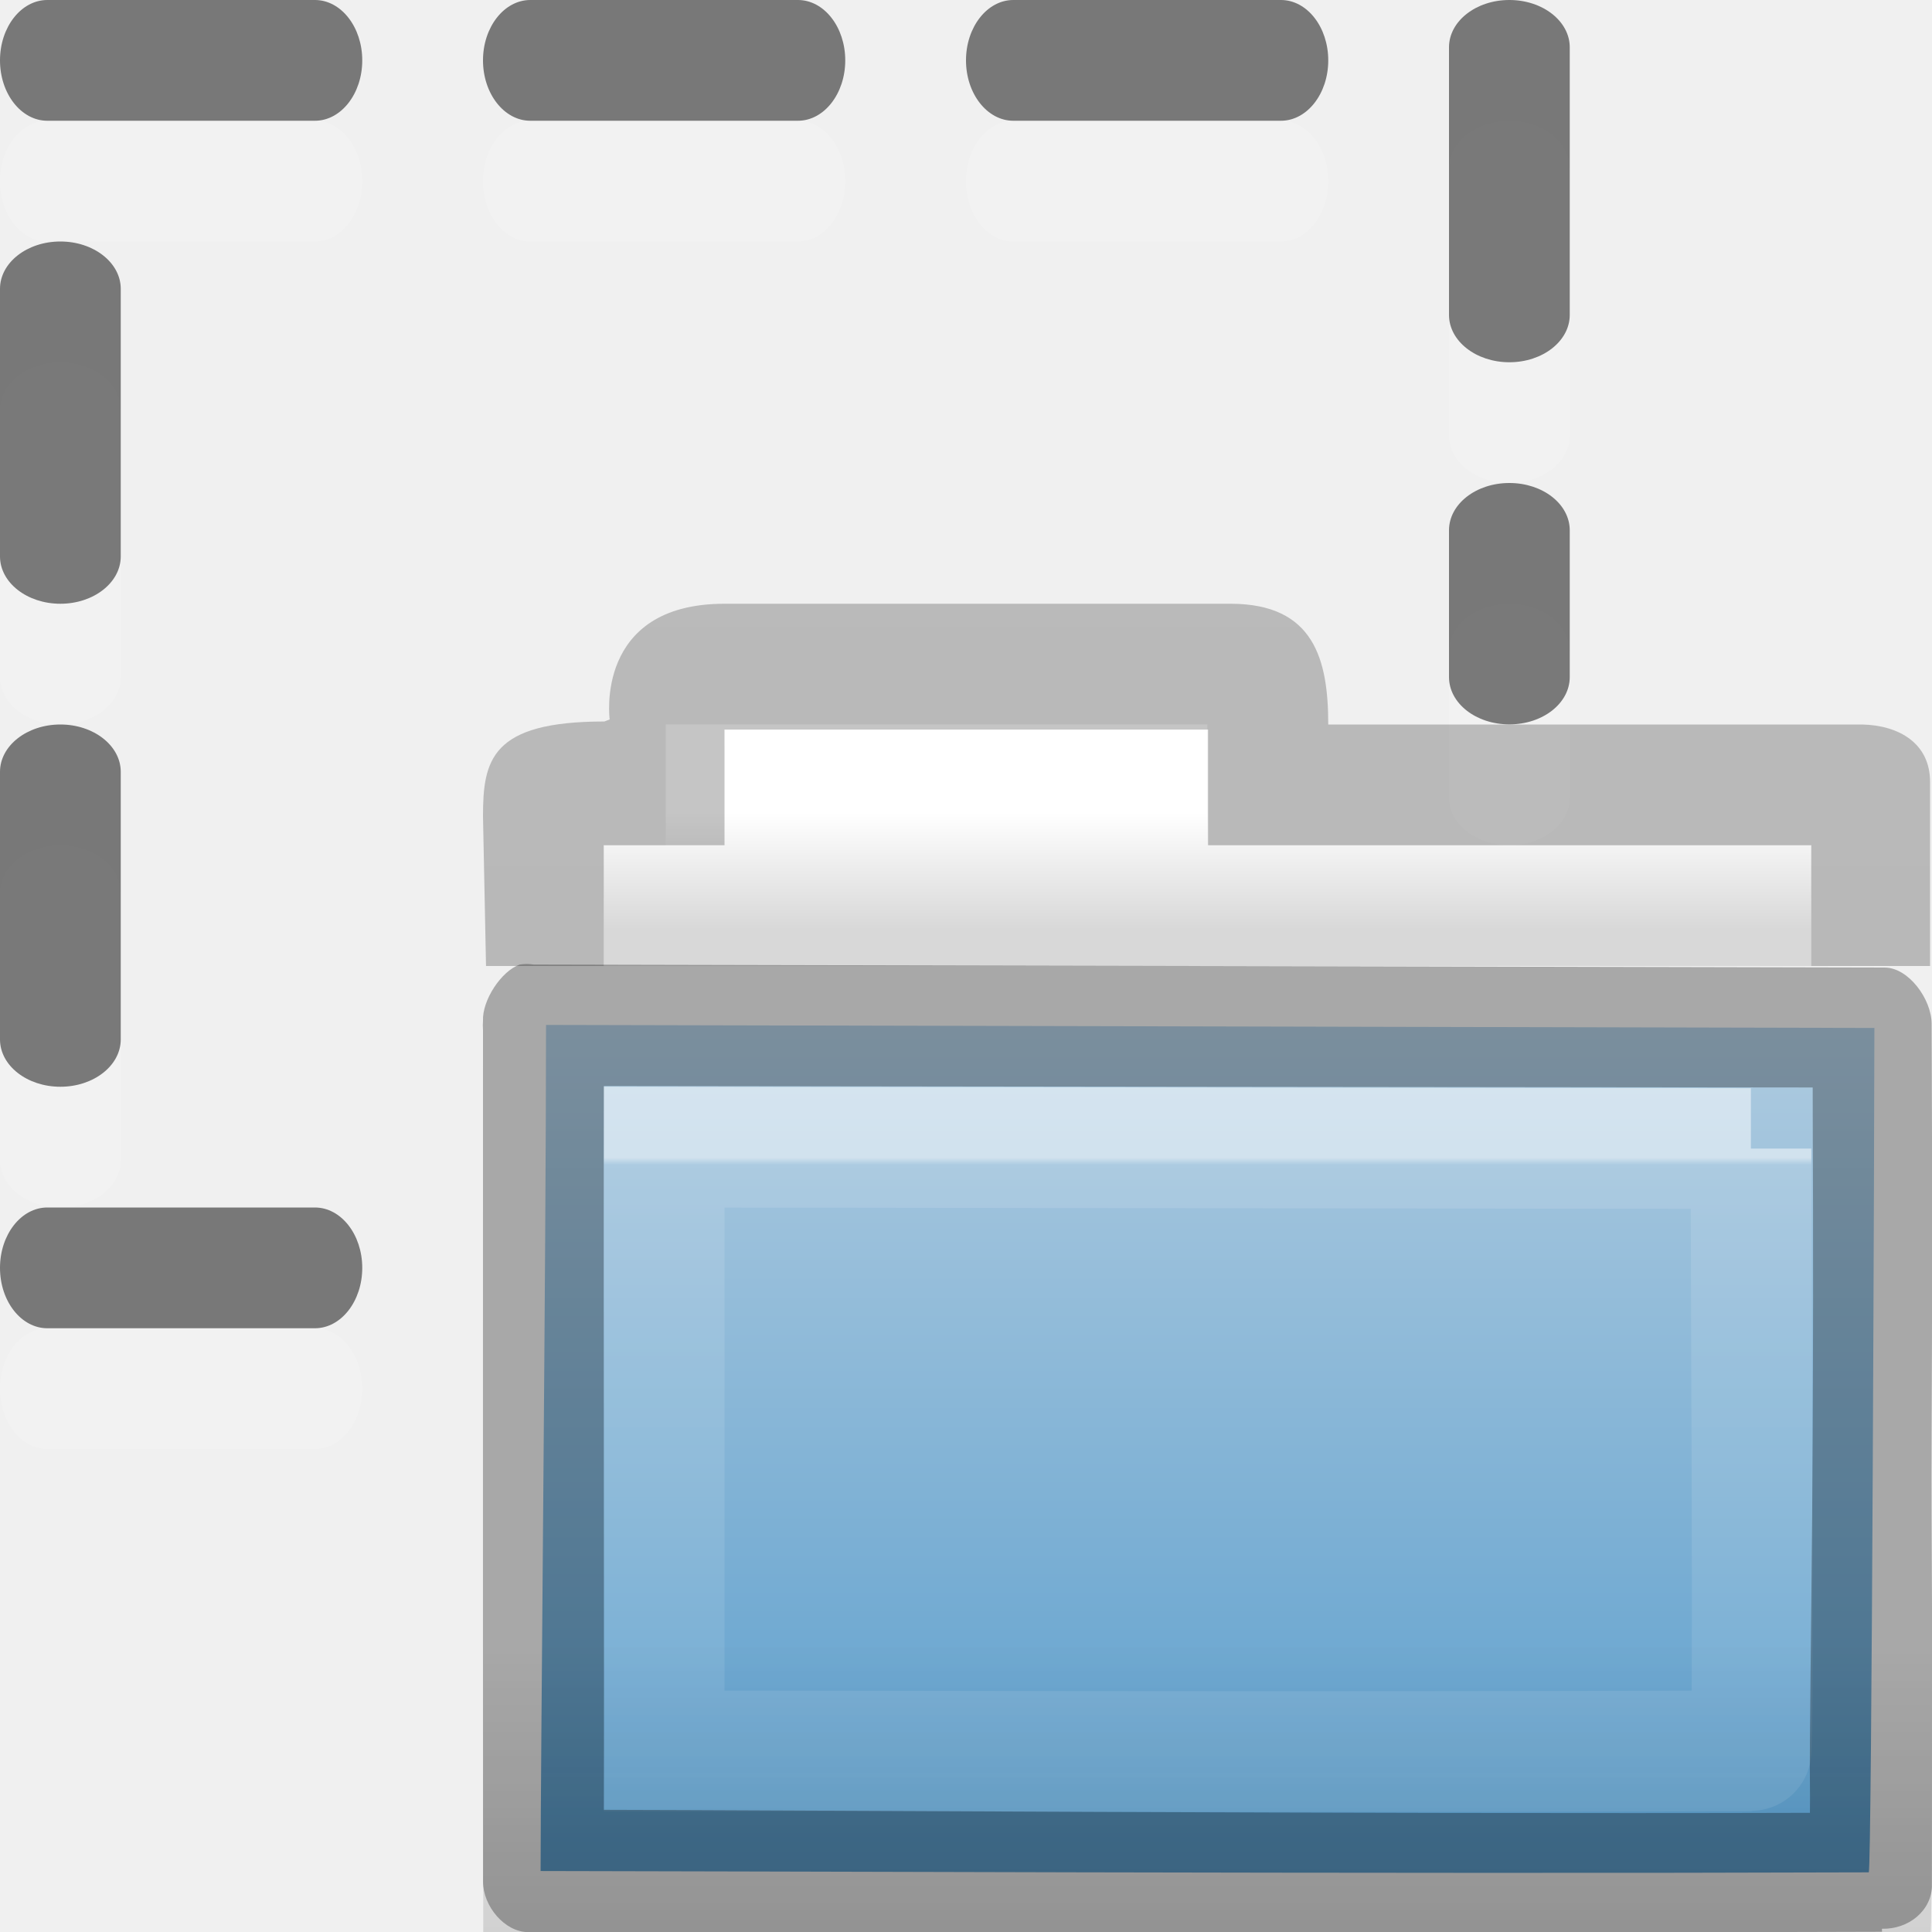
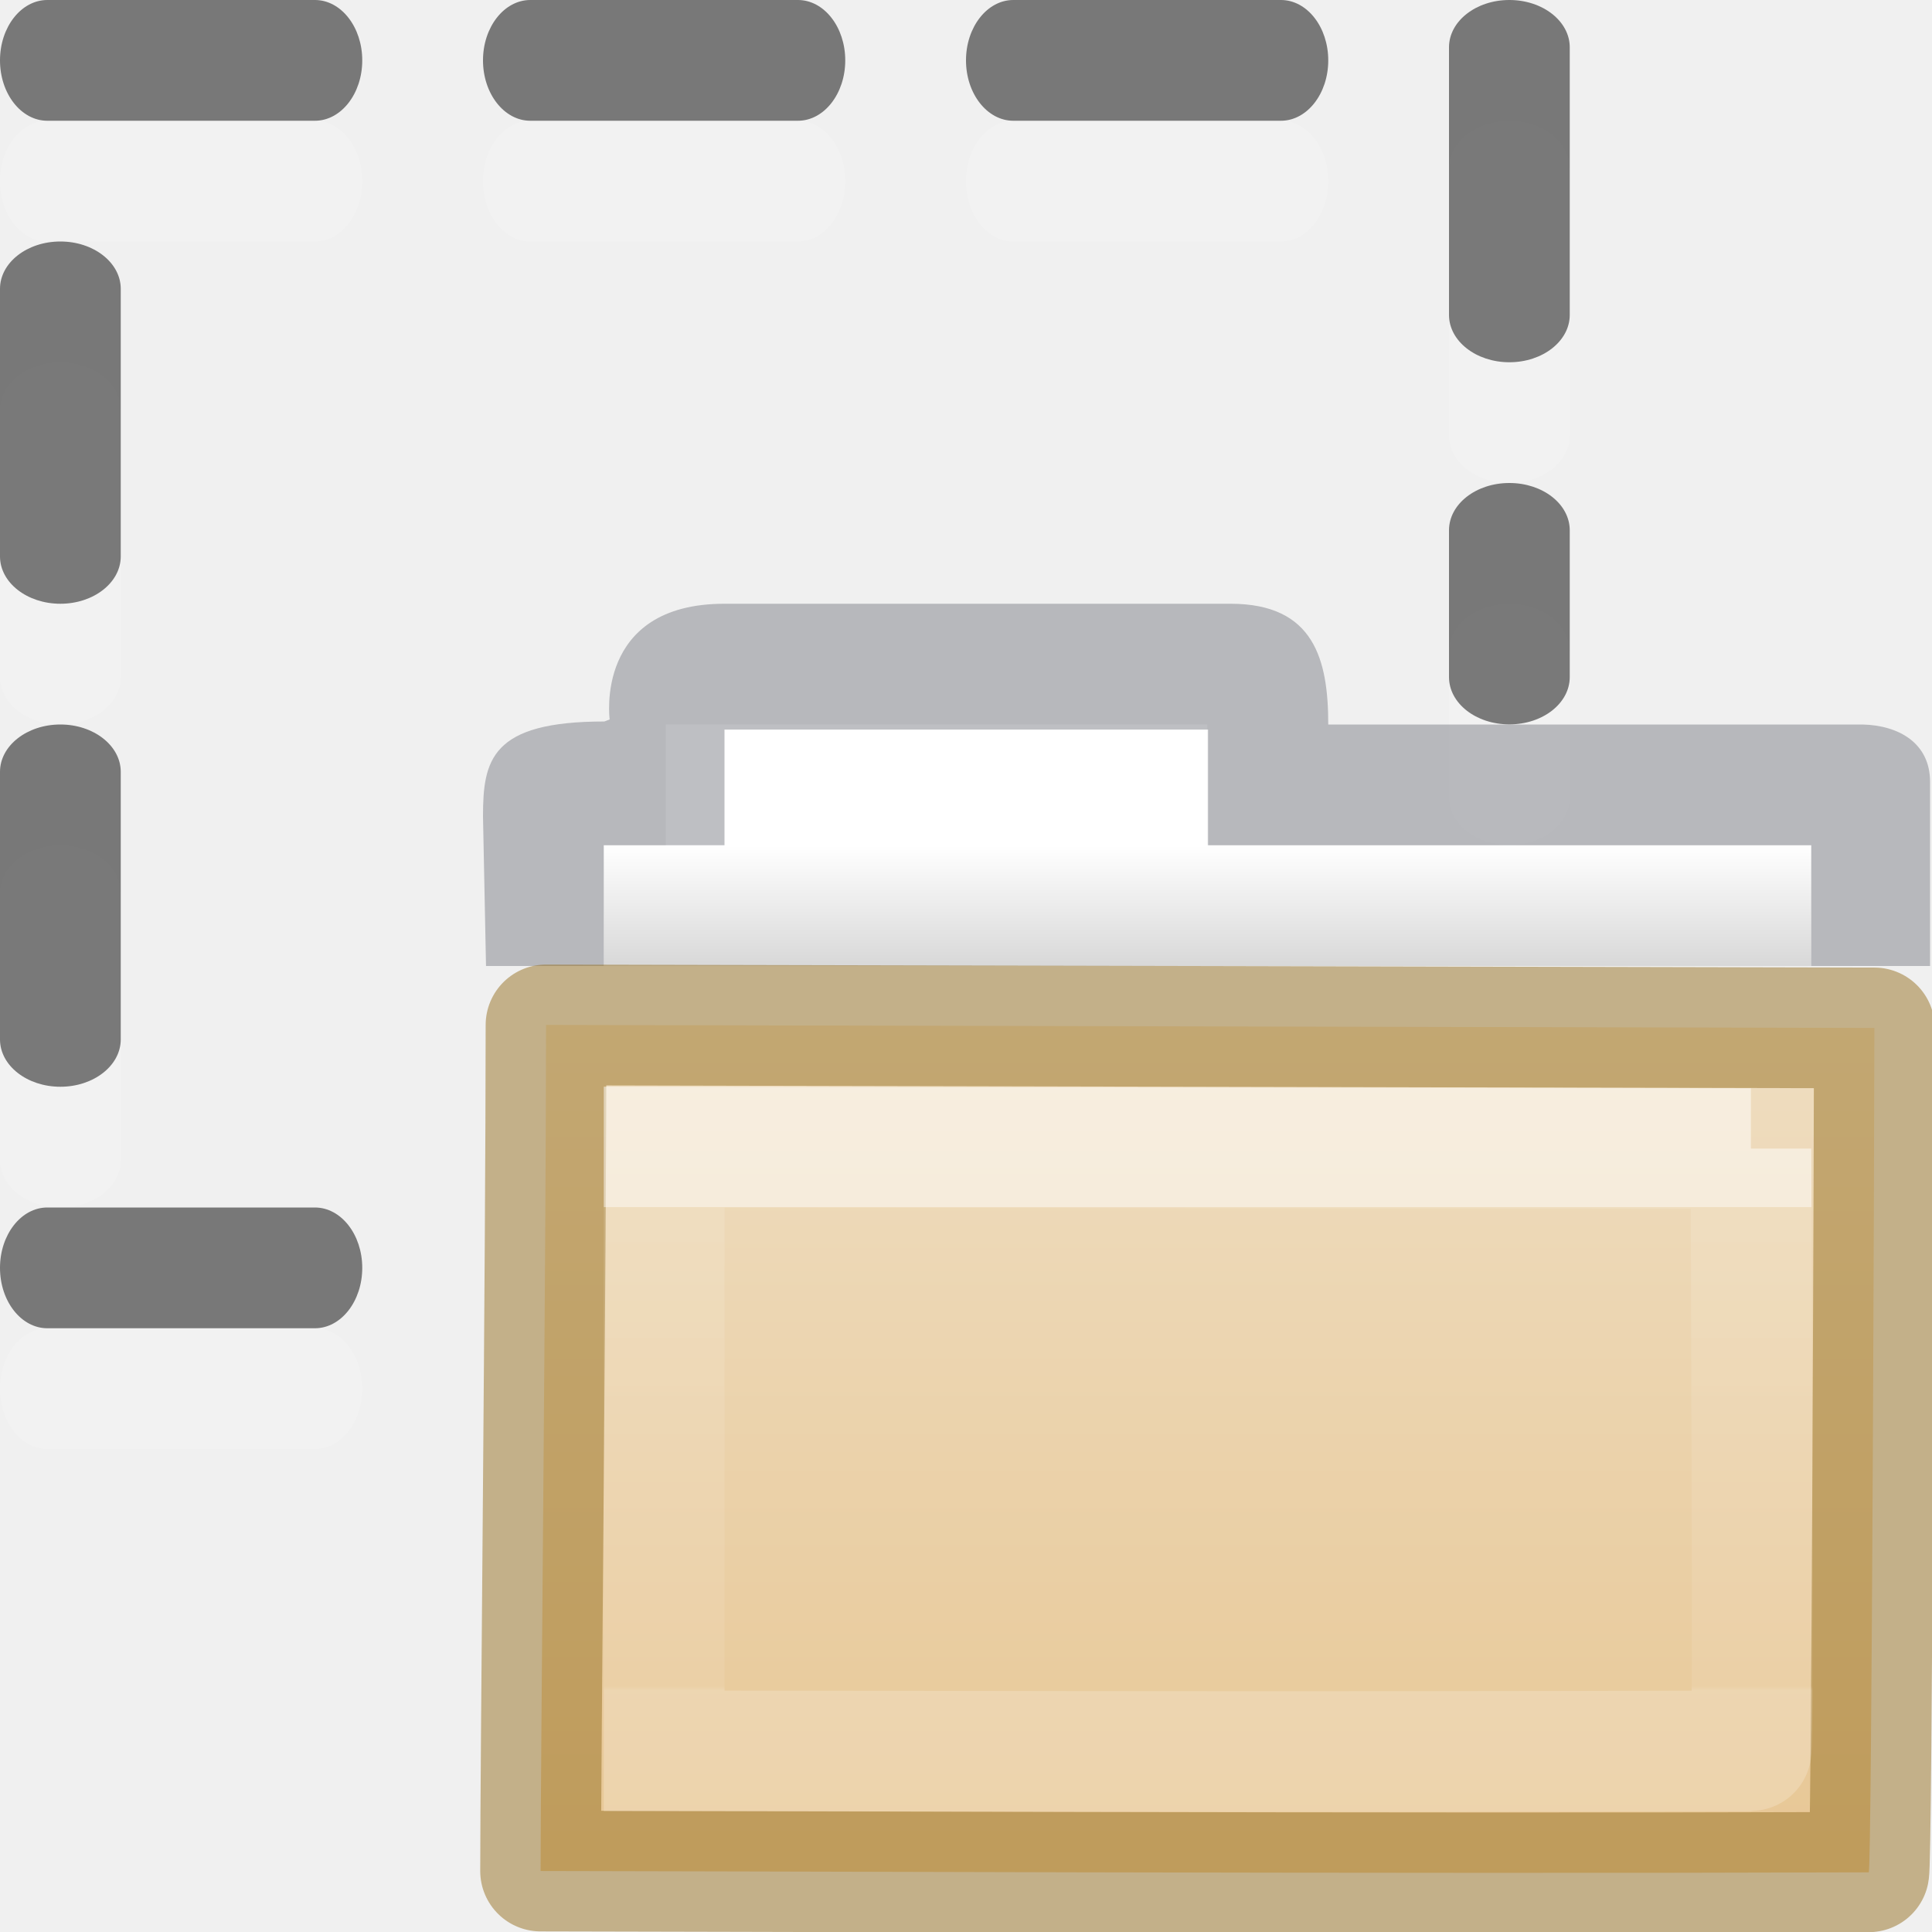
- <svg xmlns="http://www.w3.org/2000/svg" xmlns:xlink="http://www.w3.org/1999/xlink" width="16" height="16" id="svg2" version="1.0">
+ <svg xmlns="http://www.w3.org/2000/svg" xmlns:xlink="http://www.w3.org/1999/xlink" id="svg2" height="16" width="16" version="1.0">
  <defs id="defs4">
+     <linearGradient id="linearGradient1196">
+       <stop id="stop1188" style="stop-color:#ffffff;stop-opacity:1" offset="0" />
+       <stop id="stop1190" style="stop-color:#ffffff;stop-opacity:0.235" offset="0" />
+       <stop id="stop1192" style="stop-color:#ffffff;stop-opacity:0.157" offset="0.99" />
+       <stop id="stop1194" style="stop-color:#ffffff;stop-opacity:0.392" offset="1" />
+     </linearGradient>
    <linearGradient id="linearGradient4346">
      <stop offset="0" style="stop-color:#ffffff;stop-opacity:1" id="stop4348" />
      <stop offset="1" style="stop-color:#d8d8d8;stop-opacity:1" id="stop4350" />
    </linearGradient>
-     <linearGradient id="linearGradient3104-8-8-97-4-6-11-5-5-4-4">
-       <stop id="stop3106-5-4-3-5-0-2-1-0-7-7" style="stop-color:#000000;stop-opacity:0.322" offset="0" />
-       <stop id="stop3108-4-3-7-8-2-0-7-9-0-6" style="stop-color:#000000;stop-opacity:0.278" offset="1" />
+     <linearGradient gradientTransform="matrix(0.7681784,0,0,0.8825318,5.549645,8.292631)" gradientUnits="userSpaceOnUse" xlink:href="#linearGradient1196" id="linearGradient3137" y2="6.467" x2="11.35" y1="1.935" x1="11.35" />
+     <linearGradient gradientTransform="matrix(0.2491512,0,0,0.2588231,-9.034422,3.714059)" gradientUnits="userSpaceOnUse" xlink:href="#linearGradient4346" id="linearGradient3149" y2="16.559" x2="62.989" y1="12.696" x1="62.989" />
+     <linearGradient id="linearGradient4632-0-6-4-4-4">
+       <stop offset="0" style="stop-color:#efdfc4;stop-opacity:1" id="stop4634-4-4-7-4" />
+       <stop offset="1" style="stop-color:#e7c591;stop-opacity:1" id="stop4636-3-1-5-9" />
    </linearGradient>
-     <linearGradient id="linearGradient4632-0-6-4-4">
-       <stop id="stop4634-4-4-7-5" offset="0" style="stop-color:#b4cee1;stop-opacity:1;" />
-       <stop id="stop4636-3-1-5-4" offset="1" style="stop-color:#5d9fcd;stop-opacity:1;" />
-     </linearGradient>
-     <linearGradient id="linearGradient6129-963-697-142-998-580-273-44-2-2-2">
-       <stop offset="0" style="stop-color:#0a0a0a;stop-opacity:0.498" id="stop2661-01-6-2-4" />
-       <stop offset="1" style="stop-color:#0a0a0a;stop-opacity:0" id="stop2663-64-5-5-3" />
-     </linearGradient>
-     <linearGradient id="linearGradient3454-2-5-0-3-8">
-       <stop id="stop3456-4-9-38-1-9" style="stop-color:#ffffff;stop-opacity:1" offset="0" />
-       <stop id="stop3458-39-80-3-5-6" style="stop-color:#ffffff;stop-opacity:0.235" offset="0.01" />
-       <stop id="stop3460-7-0-2-4-4" style="stop-color:#ffffff;stop-opacity:0.157" offset="0.99" />
-       <stop id="stop3462-0-9-8-7-8" style="stop-color:#ffffff;stop-opacity:0.392" offset="1" />
-     </linearGradient>
-     <linearGradient xlink:href="#linearGradient3454-2-5-0-3-8" id="linearGradient3137" gradientUnits="userSpaceOnUse" gradientTransform="matrix(0.7681784,0,0,0.8825318,5.549645,16.29263)" x1="11.35" y1="1.469" x2="11.35" y2="8.172" />
-     <linearGradient xlink:href="#linearGradient6129-963-697-142-998-580-273-44-2-2-2" id="linearGradient3140" gradientUnits="userSpaceOnUse" gradientTransform="matrix(0.2852015,0,0,0.2582417,-9.633103,12.44412)" x1="76.041" y1="49.372" x2="76.041" y2="35.431" />
-     <linearGradient xlink:href="#linearGradient4632-0-6-4-4" id="linearGradient3143" gradientUnits="userSpaceOnUse" gradientTransform="matrix(0.2491512,0,0,0.2680668,-8.76951,11.74842)" x1="84.309" y1="16.111" x2="84.309" y2="42.924" />
-     <linearGradient xlink:href="#linearGradient3104-8-8-97-4-6-11-5-5-4-4" id="linearGradient3146" gradientUnits="userSpaceOnUse" gradientTransform="matrix(0.2322342,0,0,0.2157922,19.08315,12.14163)" x1="-51.786" y1="53.514" x2="-51.786" y2="2.061" />
-     <linearGradient xlink:href="#linearGradient4346" id="linearGradient3149" gradientUnits="userSpaceOnUse" gradientTransform="matrix(0.2491512,0,0,0.2588231,-9.034422,11.71406)" x1="62.989" y1="11.645" x2="62.989" y2="15.385" />
+     <linearGradient y2="82.883" x2="-162.04" y1="66.675" x1="-162.04" gradientTransform="matrix(0.5041322,0,0,0.4933339,93.64025,-24.86402)" gradientUnits="userSpaceOnUse" id="linearGradient1184" xlink:href="#linearGradient4632-0-6-4-4-4" />
  </defs>
-   <g id="layer1" transform="translate(0,-8)">
-     <g id="g4347" transform="translate(0,1)" style="fill:#ffffff;fill-opacity:1;opacity:0.3">
-       <rect style="opacity:0.5;fill:#ffffff;fill-opacity:1;fill-rule:nonzero;stroke:none" id="rect4349" width="1" height="3" x="0" y="14" rx="0.984" ry="0.392" />
-       <rect ry="0.392" rx="0.984" y="0" x="-19" height="3" width="1" id="rect4351" style="opacity:0.5;fill:#ffffff;fill-opacity:1;fill-rule:nonzero;stroke:none" transform="matrix(0,-1,1,0,0,0)" />
-       <rect transform="matrix(0,-1,1,0,0,0)" style="opacity:0.5;fill:#ffffff;fill-opacity:1;fill-rule:nonzero;stroke:none" id="rect4353" width="1" height="3" x="-9" y="0" rx="0.984" ry="0.392" />
-       <rect ry="0.392" rx="0.984" y="4" x="-9" height="3" width="1" id="rect4355" style="opacity:0.5;fill:#ffffff;fill-opacity:1;fill-rule:nonzero;stroke:none" transform="matrix(0,-1,1,0,0,0)" />
-       <rect transform="matrix(0,-1,1,0,0,0)" style="opacity:0.5;fill:#ffffff;fill-opacity:1;fill-rule:nonzero;stroke:none" id="rect4357" width="1" height="3" x="-9" y="8" rx="0.984" ry="0.392" />
-       <rect ry="0.392" rx="0.984" y="10" x="0" height="3" width="1" id="rect4359" style="opacity:0.5;fill:#ffffff;fill-opacity:1;fill-rule:nonzero;stroke:none" />
-       <rect style="opacity:0.5;fill:#ffffff;fill-opacity:1;fill-rule:nonzero;stroke:none" id="rect4361" width="1" height="3" x="12" y="8" rx="0.984" ry="0.392" />
-       <path style="opacity:0.5;fill:#ffffff;fill-opacity:1;fill-rule:nonzero;stroke:none" d="m 12.5,12 c 0.277,0 0.5,0.175 0.5,0.392 l 0,1.215 c 0,0.217 -0.223,0.392 -0.5,0.392 -0.277,0 -0.5,-0.175 -0.5,-0.392 l 0,-1.215 C 12,12.175 12.223,12 12.5,12 z" id="path4363" />
-     </g>
-     <g id="g3151">
-       <path id="rect4170-0" d="m 5.514,14 0,1 L 5,15 l 0,1 10,0 0,-1 -5.001,0 0,-1 z" style="color:#000000;fill:url(#linearGradient3149);fill-opacity:1;fill-rule:nonzero;stroke:none;stroke-width:1;marker:none;visibility:visible;display:inline;overflow:visible;enable-background:accumulate" />
-       <path id="rect4170" d="m 6,13 c -1.081,0 -0.951,0.958 -0.951,0.958 l -0.044,0.017 C 4.065,13.975 4,14.295 4,14.762 L 4.025,16 5,16 5,15 5.146,15 6,15 l 0,-0.721 0,-0.237 4.005,0 0,0.237 0,0.721 0.374,0 L 15,15 l 0,1 0.984,0 0,-1.525 c 0,-0.319 -0.257,-0.468 -0.561,-0.475 L 11,14 c 0,-0.536 -0.116,-1 -0.809,-1 z" style="font-size:medium;font-style:normal;font-variant:normal;font-weight:normal;font-stretch:normal;text-indent:0;text-align:start;text-decoration:none;line-height:normal;letter-spacing:normal;word-spacing:normal;text-transform:none;direction:ltr;block-progression:tb;writing-mode:lr-tb;text-anchor:start;baseline-shift:baseline;opacity:0.8;color:#000000;fill:url(#linearGradient3146);fill-opacity:1;stroke:none;stroke-width:1;marker:none;visibility:visible;display:inline;overflow:visible;enable-background:accumulate;font-family:Sans;-inkscape-font-specification:Sans" />
-       <path style="color:#000000;fill:url(#linearGradient3143);fill-opacity:1;fill-rule:nonzero;stroke:none;stroke-width:1;marker:none;visibility:visible;display:inline;overflow:visible;enable-background:accumulate" id="rect3086" d="m 4.522,16.488 c 0.566,0 10.562,0.025 11.001,0.025 0,0.486 -0.021,6.993 -0.047,6.993 -3.932,0.014 -9.854,-0.011 -10.999,-0.011 0,-0.916 0.045,-5.121 0.045,-7.007 z" />
-       <path style="opacity:0.4;color:#000000;fill:url(#linearGradient3140);fill-opacity:1;fill-rule:nonzero;stroke:none;stroke-width:1;marker:none;visibility:visible;display:inline;overflow:visible;enable-background:accumulate" id="rect3086-1" d="m 4.067,15.344 c 0.602,0 11.455,-0.046 11.921,-0.046 0,0.532 0.027,8.703 0,8.703 -4.181,0.016 -10.769,0 -11.986,0 0,-1.003 0,-6.638 0,-8.703 z" />
-       <path style="opacity:0.5;color:#000000;fill:none;stroke:url(#linearGradient3137);stroke-width:1;stroke-linecap:round;stroke-linejoin:miter;stroke-miterlimit:4;stroke-opacity:1;stroke-dasharray:none;stroke-dashoffset:0;marker:none;visibility:visible;display:inline;overflow:visible;enable-background:accumulate" id="rect3086-9" d="m 14.5,17.512 c 0,0.462 0.025,4.988 2.18e-4,4.988 -3.914,0.013 -7.86,0 -9,0 0,-0.872 9e-7,-5 9e-7,-5 0,0 8.563,0.012 9,0.012 z" />
-       <path id="rect3086-0" d="M 4.305,15.988 C 4.151,16.041 3.992,16.285 4,16.455 c -0.002,0.024 -0.002,0.049 0,0.074 -8.238e-4,1.92 0,6.131 0,7.052 1.96e-5,0.206 0.18,0.42 0.375,0.42 1.137,0 7.253,0.011 11.188,-0.003 0.008,-2.8e-5 0.015,2.9e-5 0.023,0 8.56e-4,-6.24e-4 -0.002,-0.024 0,-0.025 0.216,0.006 0.414,-0.146 0.415,-0.368 0.001,-0.021 -8.23e-4,-0.045 0,-0.074 0.002,-0.058 -0.002,-0.143 0,-0.245 0.003,-0.204 -0.003,-0.484 0,-0.834 0.006,-0.7 -0.008,-1.648 -0.004,-2.6 0.009,-1.904 0,-3.124 0,-3.372 -1.8e-5,-0.206 -0.192,-0.467 -0.388,-0.467 -0.426,0 -10.612,-0.025 -11.188,-0.025 -0.039,-0.006 -0.078,-0.006 -0.117,9e-6 z M 5,16.994 c 1.099,0.002 9.002,0.011 10.012,0.012 -8.56e-4,0.499 0.008,1.125 0,2.846 -0.004,0.952 -0.018,1.878 -0.023,2.576 -0.003,0.319 0.003,0.387 0,0.585 -3.796,0.011 -8.61,-0.023 -9.988,-0.025 0.004,-1.172 -0.004,-4.021 0,-5.994 z" style="font-size:medium;font-style:normal;font-variant:normal;font-weight:normal;font-stretch:normal;text-indent:0;text-align:start;text-decoration:none;line-height:normal;letter-spacing:normal;word-spacing:normal;text-transform:none;direction:ltr;block-progression:tb;writing-mode:lr-tb;text-anchor:start;baseline-shift:baseline;opacity:0.3;color:#000000;fill:#000000;fill-opacity:1;stroke:none;stroke-width:1;marker:none;visibility:visible;display:inline;overflow:visible;enable-background:accumulate;font-family:Sans;-inkscape-font-specification:Sans" />
-     </g>
-     <g id="g4337">
-       <rect ry="0.392" rx="0.984" y="14" x="0" height="3" width="1" id="rect4301" style="opacity:0.5;fill:#000000;fill-opacity:1;fill-rule:nonzero;stroke:none" />
-       <rect transform="matrix(0,-1,1,0,0,0)" style="opacity:0.5;fill:#000000;fill-opacity:1;fill-rule:nonzero;stroke:none" id="rect4303" width="1" height="3" x="-19" y="0" rx="0.984" ry="0.392" />
-       <rect ry="0.392" rx="0.984" y="0" x="-9" height="3" width="1" id="rect4305" style="opacity:0.5;fill:#000000;fill-opacity:1;fill-rule:nonzero;stroke:none" transform="matrix(0,-1,1,0,0,0)" />
-       <rect transform="matrix(0,-1,1,0,0,0)" style="opacity:0.5;fill:#000000;fill-opacity:1;fill-rule:nonzero;stroke:none" id="rect4307" width="1" height="3" x="-9" y="4" rx="0.984" ry="0.392" />
-       <rect ry="0.392" rx="0.984" y="8" x="-9" height="3" width="1" id="rect4309" style="opacity:0.5;fill:#000000;fill-opacity:1;fill-rule:nonzero;stroke:none" transform="matrix(0,-1,1,0,0,0)" />
-       <rect style="opacity:0.5;fill:#000000;fill-opacity:1;fill-rule:nonzero;stroke:none" id="rect4311" width="1" height="3" x="0" y="10" rx="0.984" ry="0.392" />
-       <rect ry="0.392" rx="0.984" y="8" x="12" height="3" width="1" id="rect4313" style="opacity:0.5;fill:#000000;fill-opacity:1;fill-rule:nonzero;stroke:none" />
-       <path id="rect4334" d="m 12.5,12 c 0.277,0 0.5,0.175 0.5,0.392 l 0,1.215 c 0,0.217 -0.223,0.392 -0.5,0.392 -0.277,0 -0.5,-0.175 -0.5,-0.392 l 0,-1.215 C 12,12.175 12.223,12 12.5,12 z" style="opacity:0.5;fill:#000000;fill-opacity:1;fill-rule:nonzero;stroke:none" />
-     </g>
-   </g>
+   <rect style="opacity:0.15;fill:#ffffff;fill-opacity:1;fill-rule:nonzero;stroke:none" id="rect4349" y="7" x="0" ry="0.392" rx="0.984" height="3" width="1" />
+   <rect style="opacity:0.15;fill:#ffffff;fill-opacity:1;fill-rule:nonzero;stroke:none" id="rect4351" transform="rotate(-90)" y="-4.2862639e-16" x="-12" ry="0.392" rx="0.984" height="3" width="1" />
+   <rect style="opacity:0.15;fill:#ffffff;fill-opacity:1;fill-rule:nonzero;stroke:none" id="rect4353" transform="rotate(-90)" y="-4.2862639e-16" x="-2" ry="0.392" rx="0.984" height="3" width="1" />
+   <rect style="opacity:0.15;fill:#ffffff;fill-opacity:1;fill-rule:nonzero;stroke:none" id="rect4355" transform="rotate(-90)" y="4" x="-2" ry="0.392" rx="0.984" height="3" width="1" />
+   <rect style="opacity:0.15;fill:#ffffff;fill-opacity:1;fill-rule:nonzero;stroke:none" id="rect4357" transform="rotate(-90)" y="8" x="-2" ry="0.392" rx="0.984" height="3" width="1" />
+   <rect style="opacity:0.15;fill:#ffffff;fill-opacity:1;fill-rule:nonzero;stroke:none" id="rect4359" y="3" x="0" ry="0.392" rx="0.984" height="3" width="1" />
+   <rect style="opacity:0.15;fill:#ffffff;fill-opacity:1;fill-rule:nonzero;stroke:none" id="rect4361" y="1" x="12" ry="0.392" rx="0.984" height="3" width="1" />
+   <path style="opacity:0.15;fill:#ffffff;fill-opacity:1;fill-rule:nonzero;stroke:none" id="path4363" d="M 12.5,5 C 12.777,5 13,5.175 13,5.392 v 1.215 c 0,0.217 -0.223,0.392 -0.5,0.392 -0.277,0 -0.5,-0.175 -0.5,-0.392 V 5.392 C 12,5.175 12.223,5 12.5,5 Z" />
+   <path style="color:#000000;display:inline;overflow:visible;visibility:visible;fill:url(#linearGradient3149);fill-opacity:1;fill-rule:nonzero;stroke:none;stroke-width:1;marker:none;enable-background:accumulate" id="rect4170-0" d="M 5.514,6 V 7 H 5 V 8 H 15 V 7 H 9.999 V 6 Z" />
+   <path style="color:#000000;font-style:normal;font-variant:normal;font-weight:normal;font-stretch:normal;font-size:medium;line-height:normal;font-family:Sans;-inkscape-font-specification:Sans;text-indent:0;text-align:start;text-decoration:none;text-decoration-line:none;letter-spacing:normal;word-spacing:normal;text-transform:none;writing-mode:lr-tb;direction:ltr;baseline-shift:baseline;text-anchor:start;display:inline;overflow:visible;visibility:visible;opacity:0.5;fill:#7e8087;fill-opacity:1;stroke:none;stroke-width:1;marker:none;enable-background:accumulate" id="rect4170" d="M 6,5 C 4.919,5 5.049,5.958 5.049,5.958 l -0.044,0.017 C 4.065,5.975 4,6.295 4,6.762 L 4.025,8 H 5 V 7 H 5.146 6 V 6.279 6.042 h 4.005 V 6.279 7 H 10.378 15 v 1 h 0.984 V 6.475 C 15.984,6.156 15.728,6.007 15.424,6 H 11 C 11,5.464 10.884,5 10.191,5 Z" />
+   <path style="color:#000000;display:inline;overflow:visible;visibility:visible;fill:url(#linearGradient1184);fill-opacity:1;fill-rule:nonzero;stroke:#987124;stroke-width:1;marker:none;enable-background:accumulate;font-variant-east_asian:normal;opacity:1;vector-effect:none;stroke-linecap:butt;stroke-linejoin:round;stroke-miterlimit:4;stroke-dasharray:none;stroke-dashoffset:0;stroke-opacity:0.498" id="rect3086" d="m 4.522,8.488 c 0.566,0 10.562,0.025 11.001,0.025 0,0.486 -0.021,6.993 -0.047,6.993 -3.932,0.014 -9.854,-0.011 -10.999,-0.011 0,-0.916 0.045,-5.121 0.045,-7.007 z" />
+   <path style="color:#000000;display:inline;overflow:visible;visibility:visible;opacity:0.5;fill:none;stroke:url(#linearGradient3137);stroke-width:1;stroke-linecap:round;stroke-linejoin:miter;stroke-miterlimit:4;stroke-dasharray:none;stroke-dashoffset:0;stroke-opacity:1;marker:none;enable-background:accumulate" id="rect3086-9" d="m 14.5,9.512 c 0,0.462 0.025,4.988 2.18e-4,4.988 -3.914,0.013 -7.86,0 -9,0 0,-0.872 9e-7,-5 9e-7,-5 0,0 8.563,0.012 9,0.012 z" />
+   <rect style="opacity:0.5;fill:#000000;fill-opacity:1;fill-rule:nonzero;stroke:none" id="rect4301" y="6" x="0" ry="0.392" rx="0.984" height="3" width="1" />
+   <rect style="opacity:0.5;fill:#000000;fill-opacity:1;fill-rule:nonzero;stroke:none" id="rect4303" transform="rotate(-90)" y="-4.8985874e-16" x="-11" ry="0.392" rx="0.984" height="3" width="1" />
+   <rect style="opacity:0.5;fill:#000000;fill-opacity:1;fill-rule:nonzero;stroke:none" id="rect4305" transform="rotate(-90)" y="-4.8985874e-16" x="-1" ry="0.392" rx="0.984" height="3" width="1" />
+   <rect style="opacity:0.5;fill:#000000;fill-opacity:1;fill-rule:nonzero;stroke:none" id="rect4307" transform="rotate(-90)" y="4" x="-1" ry="0.392" rx="0.984" height="3" width="1" />
+   <rect style="opacity:0.5;fill:#000000;fill-opacity:1;fill-rule:nonzero;stroke:none" id="rect4309" transform="rotate(-90)" y="8" x="-1" ry="0.392" rx="0.984" height="3" width="1" />
+   <rect style="opacity:0.5;fill:#000000;fill-opacity:1;fill-rule:nonzero;stroke:none" id="rect4311" y="2" x="0" ry="0.392" rx="0.984" height="3" width="1" />
+   <rect style="opacity:0.5;fill:#000000;fill-opacity:1;fill-rule:nonzero;stroke:none" id="rect4313" y="0" x="12" ry="0.392" rx="0.984" height="3" width="1" />
+   <path style="opacity:0.5;fill:#000000;fill-opacity:1;fill-rule:nonzero;stroke:none" id="rect4334" d="M 12.5,4 C 12.777,4 13,4.175 13,4.392 v 1.215 c 0,0.217 -0.223,0.392 -0.5,0.392 -0.277,0 -0.5,-0.175 -0.5,-0.392 V 4.392 C 12,4.175 12.223,4 12.5,4 Z" />
</svg>
